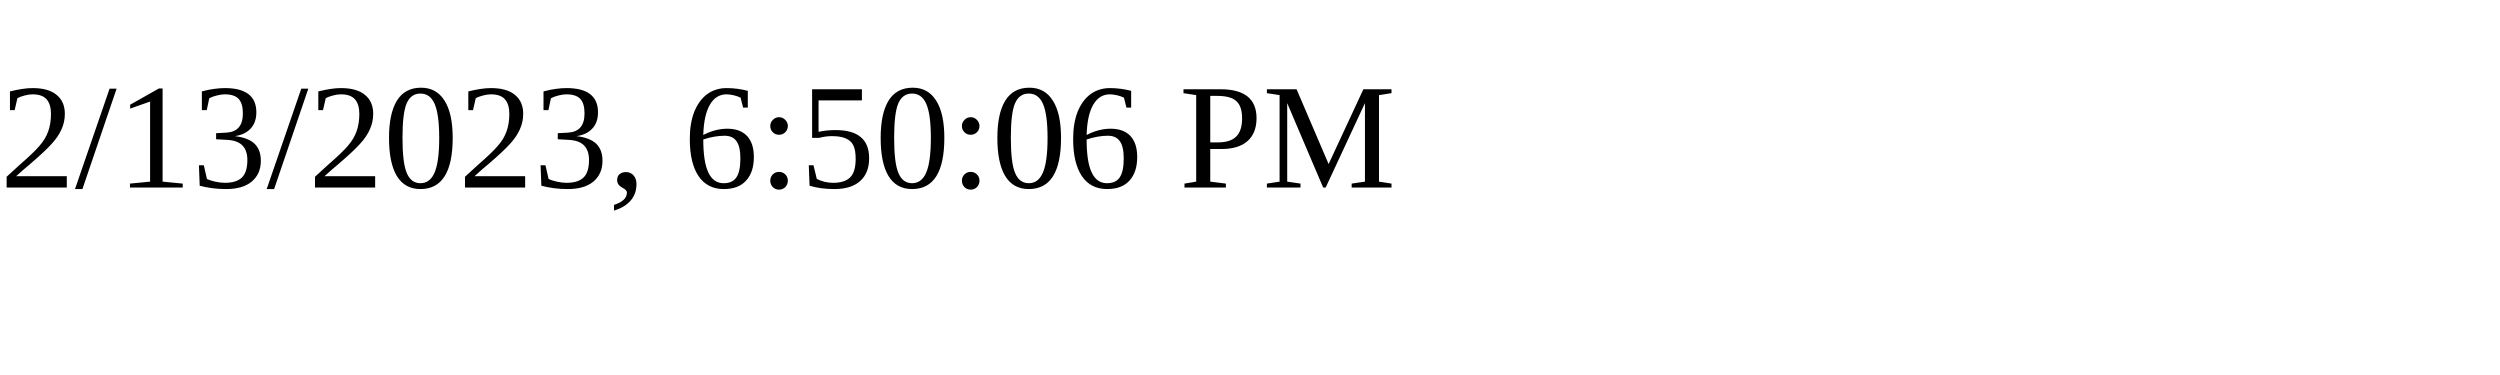
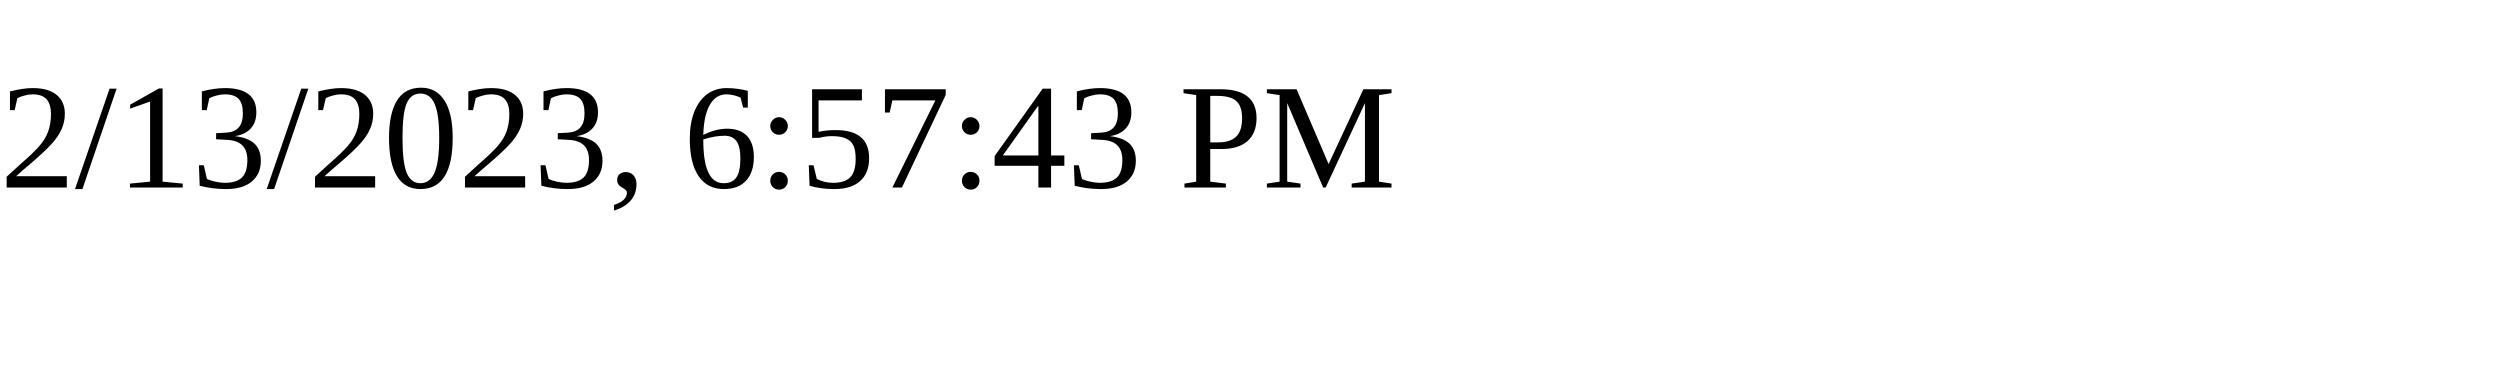
<svg xmlns="http://www.w3.org/2000/svg" height="30" width="200">
-   <text x="0" y="15">2/13/2023, 6:50:06 PM</text>
+   <text x="0" y="15">2/13/2023, 6:57:43 PM</text>
</svg>
